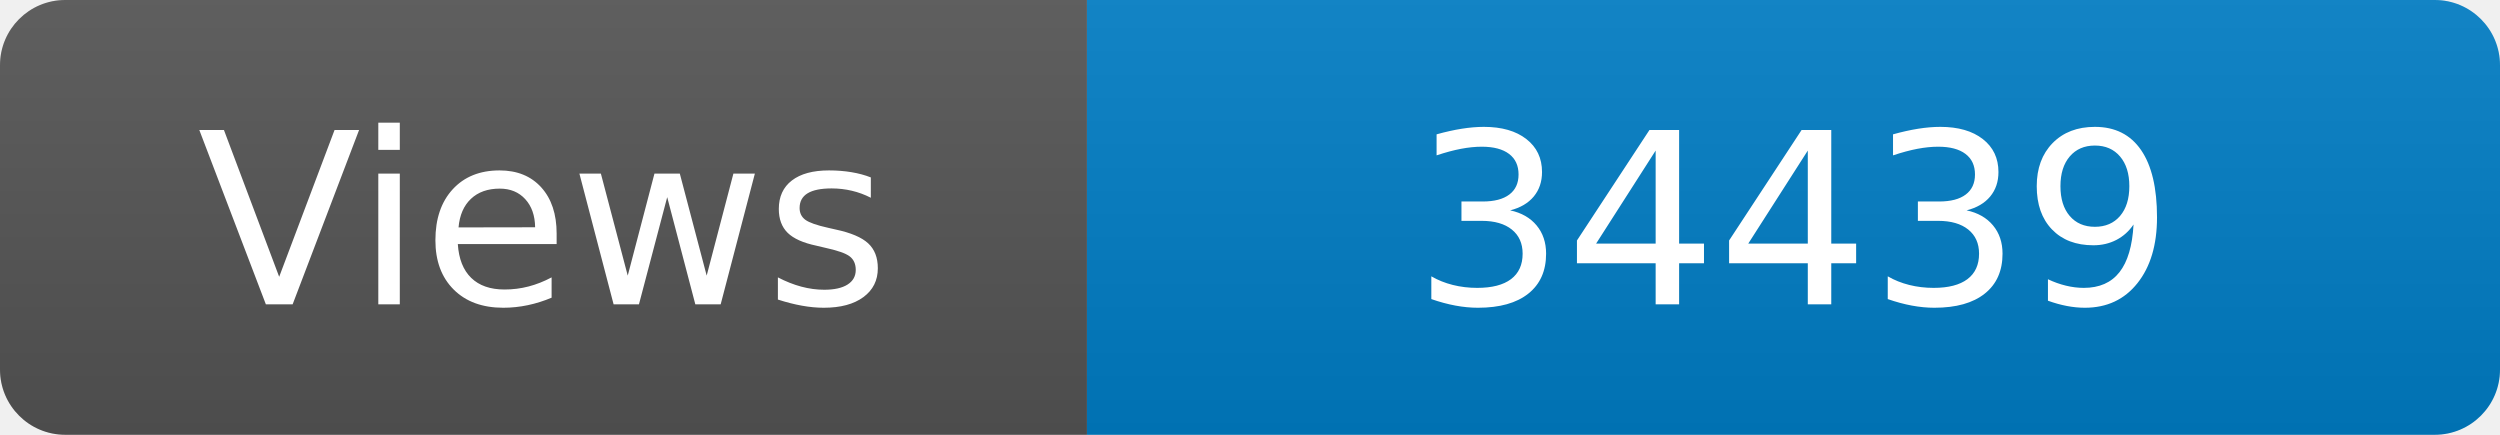
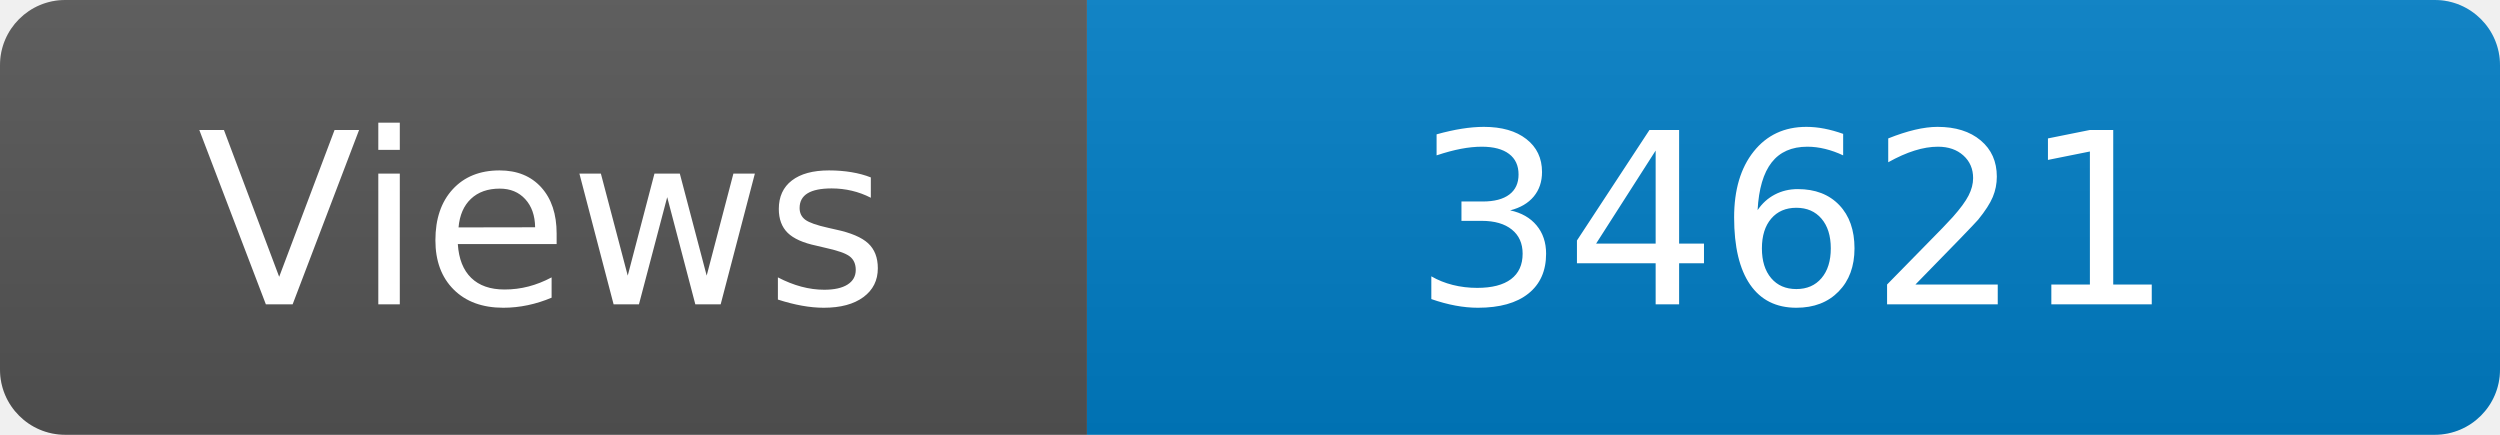
<svg xmlns="http://www.w3.org/2000/svg" width="115" height="20" role="img" aria-label="Maintained?: yes">
  <linearGradient id="s" x2="0" y2="100%">
    <stop offset="0" stop-color="#bbb" stop-opacity=".1" />
    <stop offset="1" stop-opacity=".1" />
  </linearGradient>
  <clipPath id="r">
    <rect width="115" height="20" rx="3" fill="#fff" />
  </clipPath>
  <g clip-path="url(#r)">
    <rect width="50" height="20" fill="#555" />
    <rect x="50" width="160" height="20" fill="#007ec6" />
    <rect width="115" height="20" fill="url(#s)" />
  </g>
  <g fill="#fff" text-anchor="middle" font-family="Verdana,Geneva,DejaVu Sans,sans-serif" font-size="110">
    <text x="250" y="140" transform="scale(.1)" fill="#fff">Views</text>
-     <text x="825" y="140" transform="scale(.1)" fill="#fff">34439</text>
+     <text x="825" y="140" transform="scale(.1)" fill="#fff">34621</text>
  </g>
</svg>
